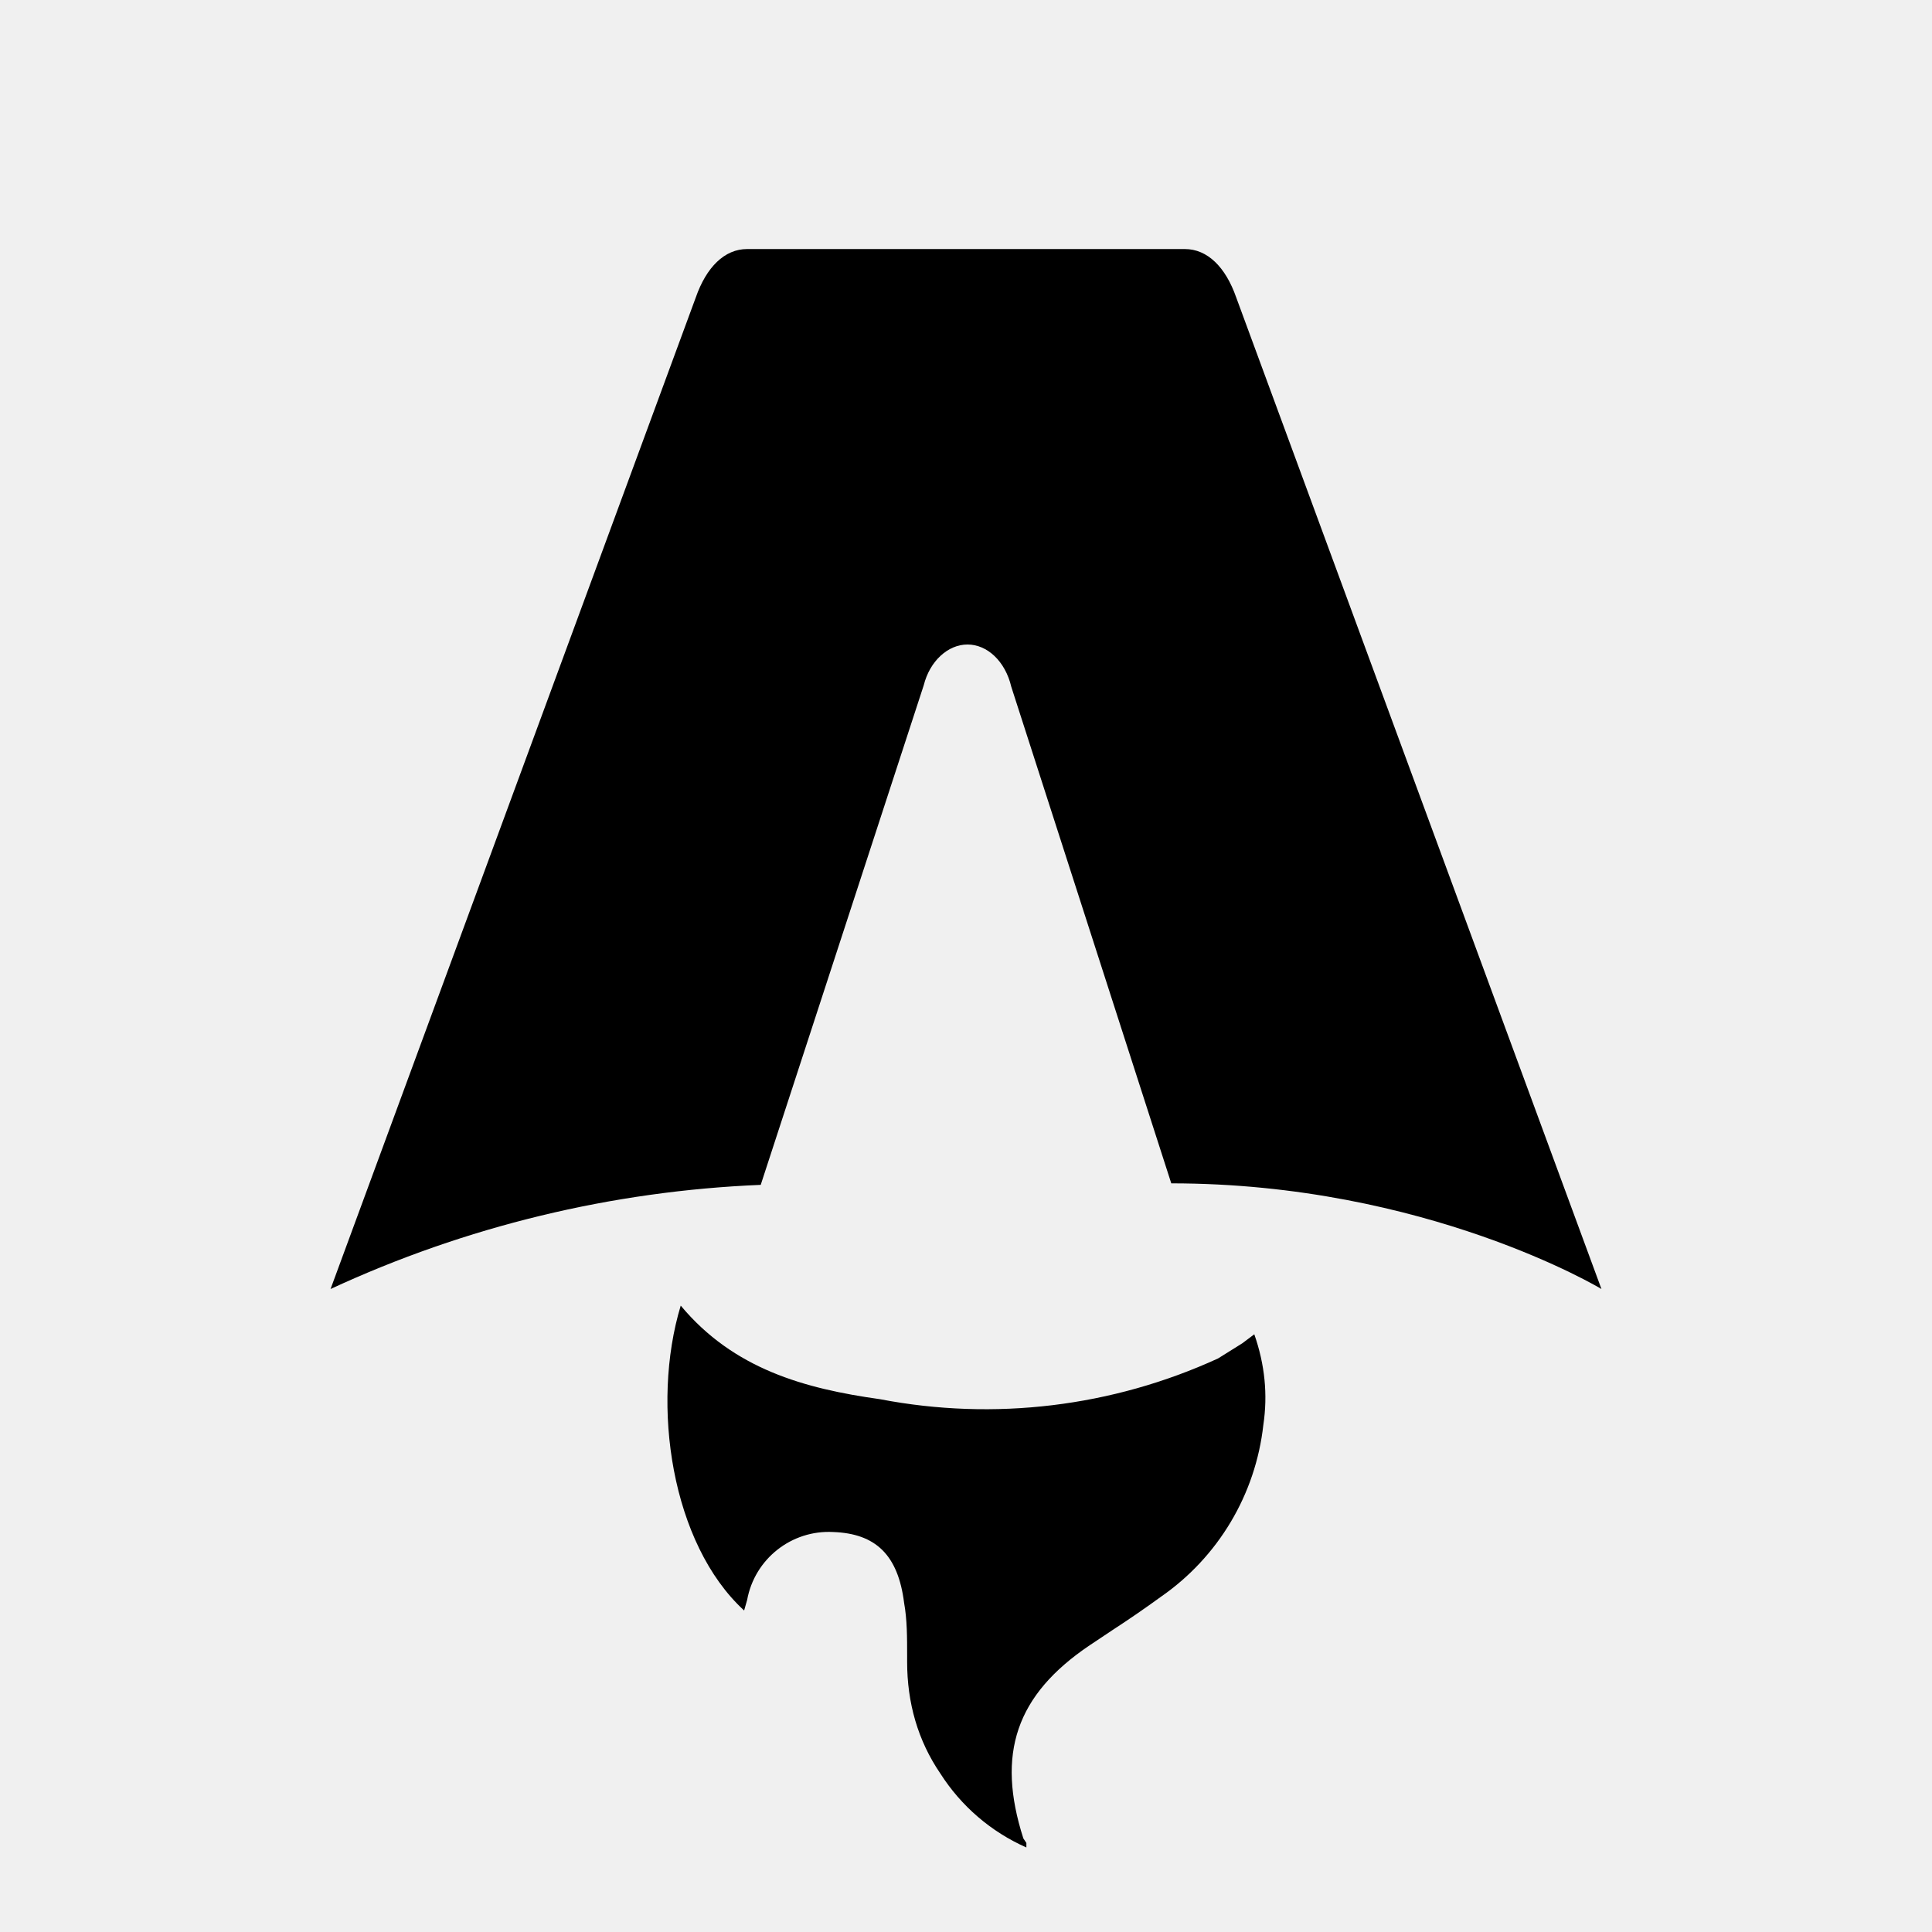
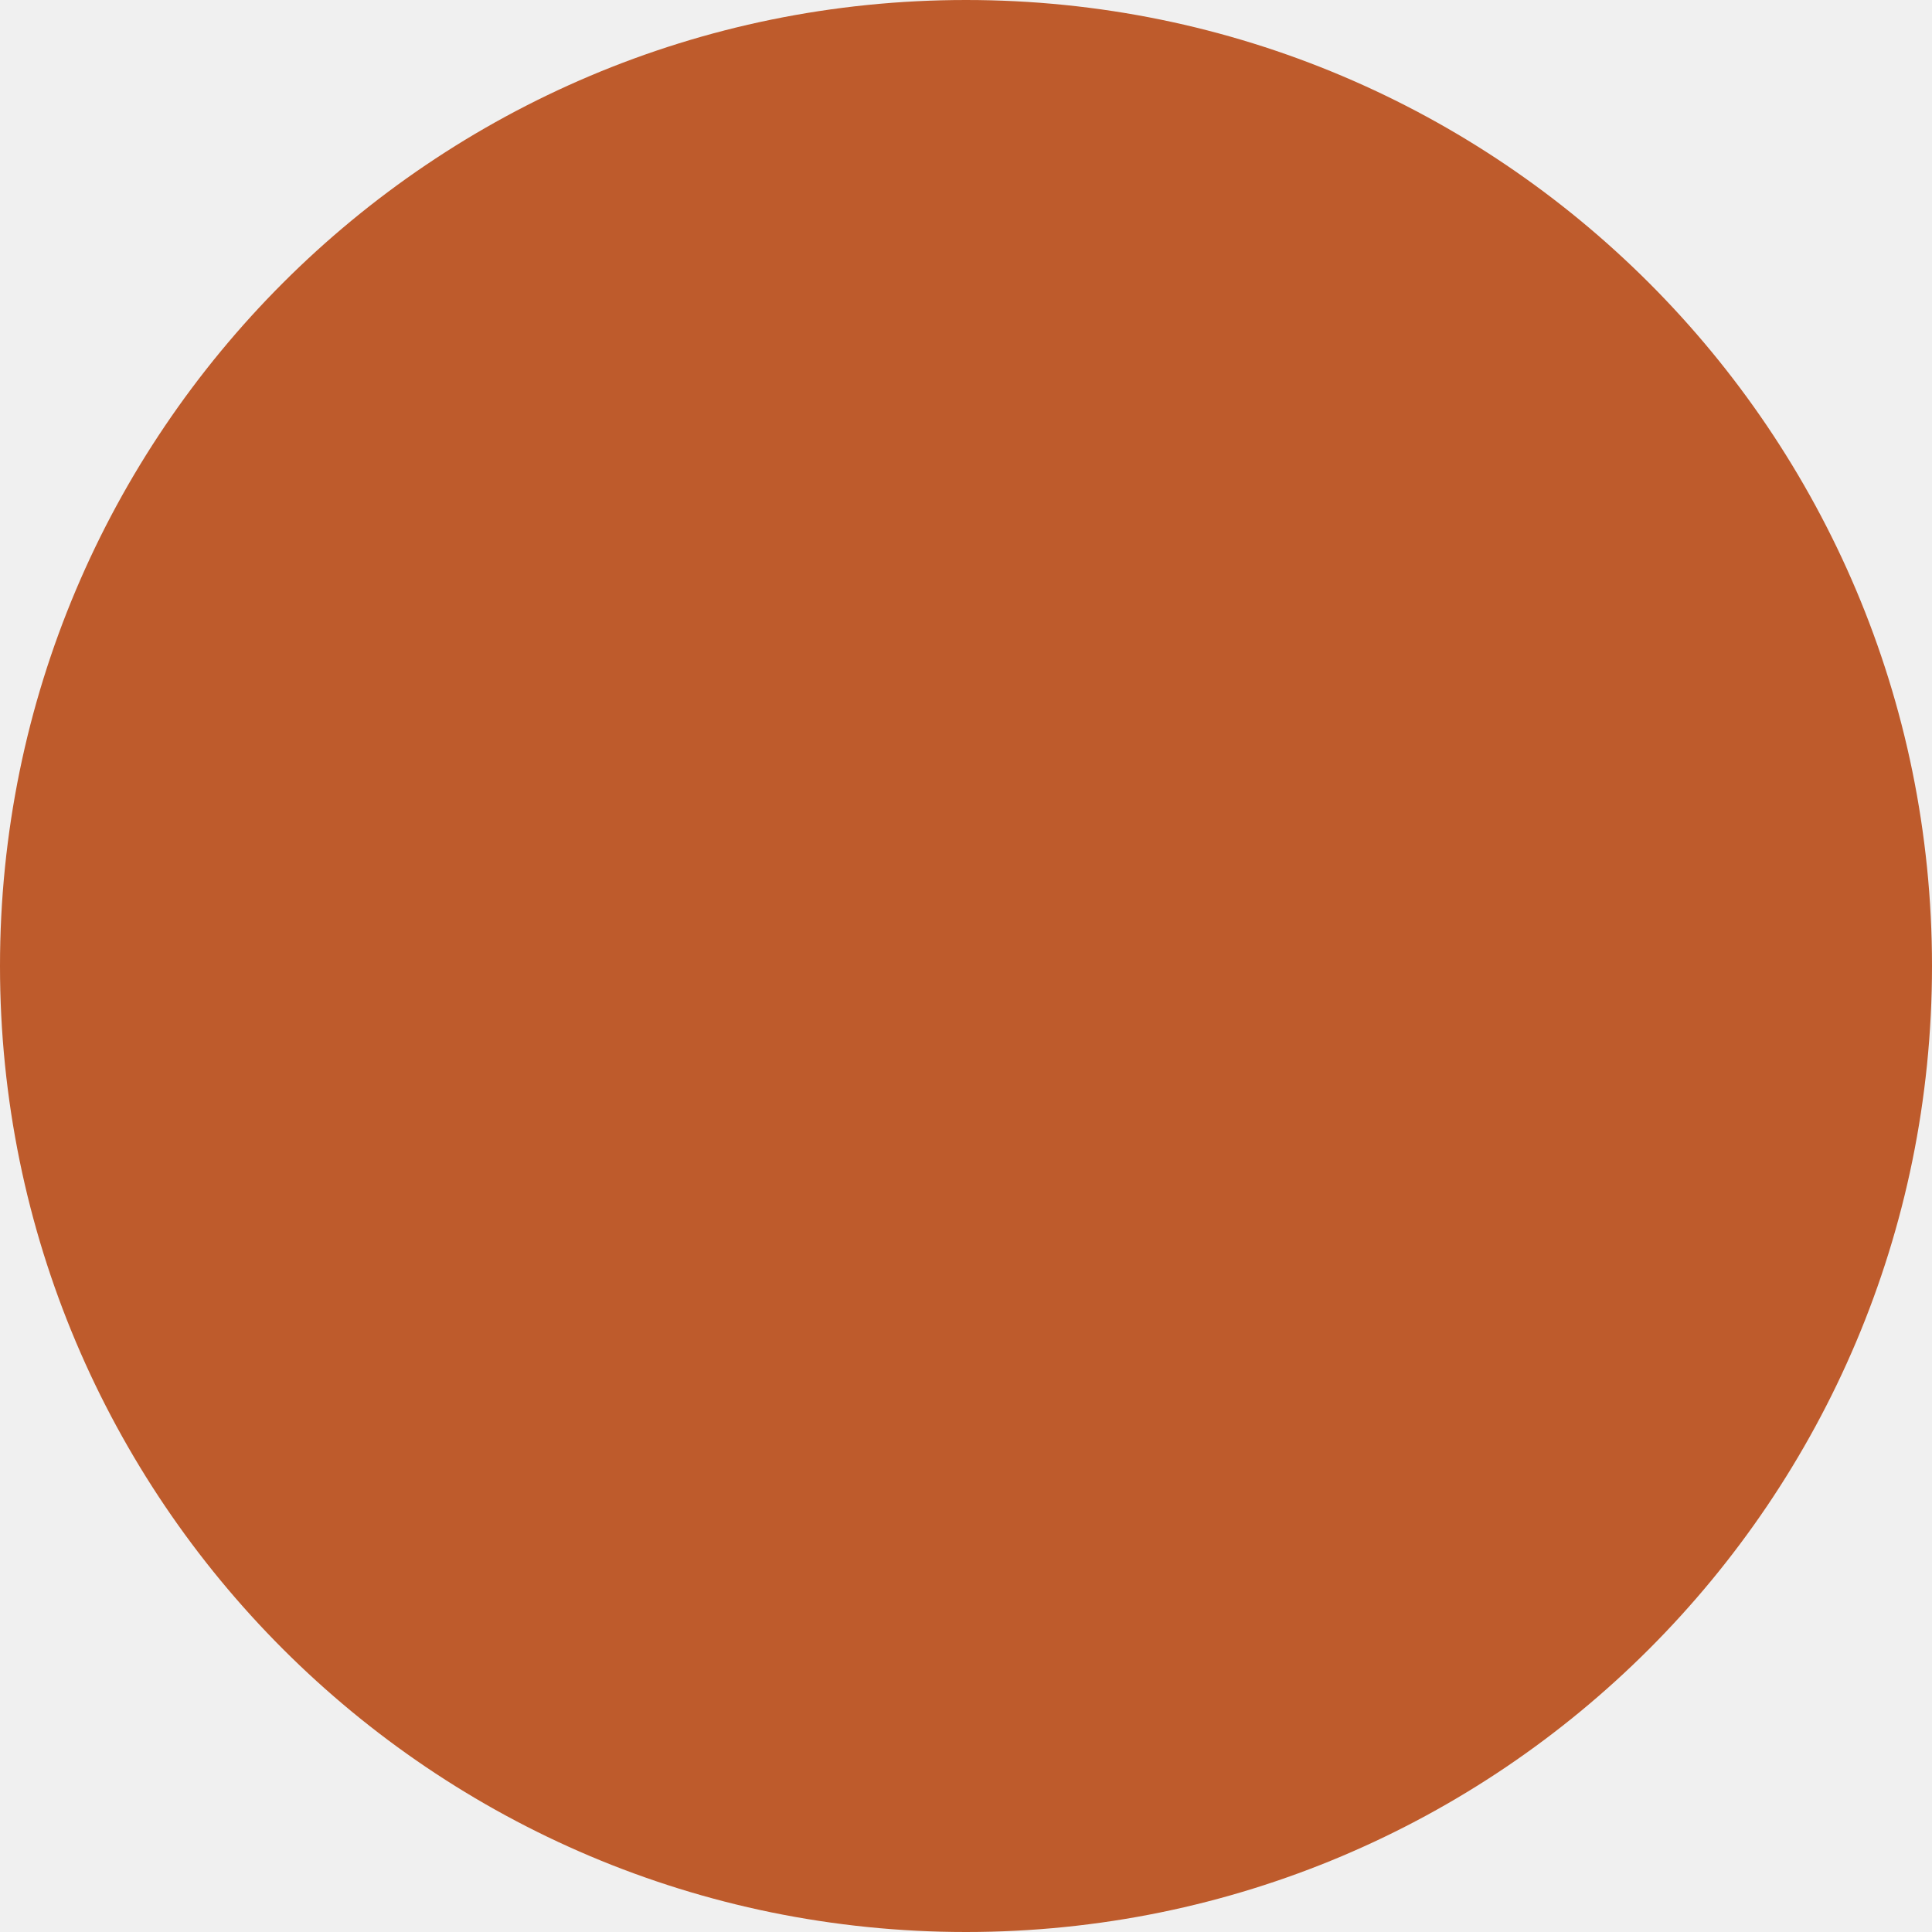
- <svg xmlns="http://www.w3.org/2000/svg" fill="none" viewBox="0 0 128 128">
-   <path d="M50.4 78.5a75.1 75.1 0 0 0-28.5 6.9l24.2-65.7c.7-2 1.9-3.2 3.4-3.2h29c1.5 0 2.7 1.2 3.4 3.2l24.2 65.7s-11.6-7-28.5-7L67 45.5c-.4-1.7-1.6-2.8-2.9-2.8-1.3 0-2.5 1.1-2.9 2.7L50.4 78.5Zm-1.1 28.2Zm-4.2-20.2c-2 6.6-.6 15.8 4.2 20.2a17.5 17.5 0 0 1 .2-.7 5.5 5.5 0 0 1 5.7-4.5c2.8.1 4.3 1.5 4.7 4.7.2 1.1.2 2.3.2 3.5v.4c0 2.7.7 5.2 2.2 7.4a13 13 0 0 0 5.7 4.9v-.3l-.2-.3c-1.8-5.6-.5-9.5 4.4-12.8l1.5-1a73 73 0 0 0 3.2-2.2 16 16 0 0 0 6.8-11.4c.3-2 .1-4-.6-6l-.8.6-1.6 1a37 37 0 0 1-22.4 2.7c-5-.7-9.7-2-13.2-6.2Z" />
-   <style>
-         path { fill: #000; }
-         @media (prefers-color-scheme: dark) {
-             path { fill: #FFF; }
-         }
-     </style>
+ <svg xmlns="http://www.w3.org/2000/svg" viewBox="0 0 32 32">
+   <circle cx="16" cy="16" r="16" fill="#BE5B2C" />
</svg>
